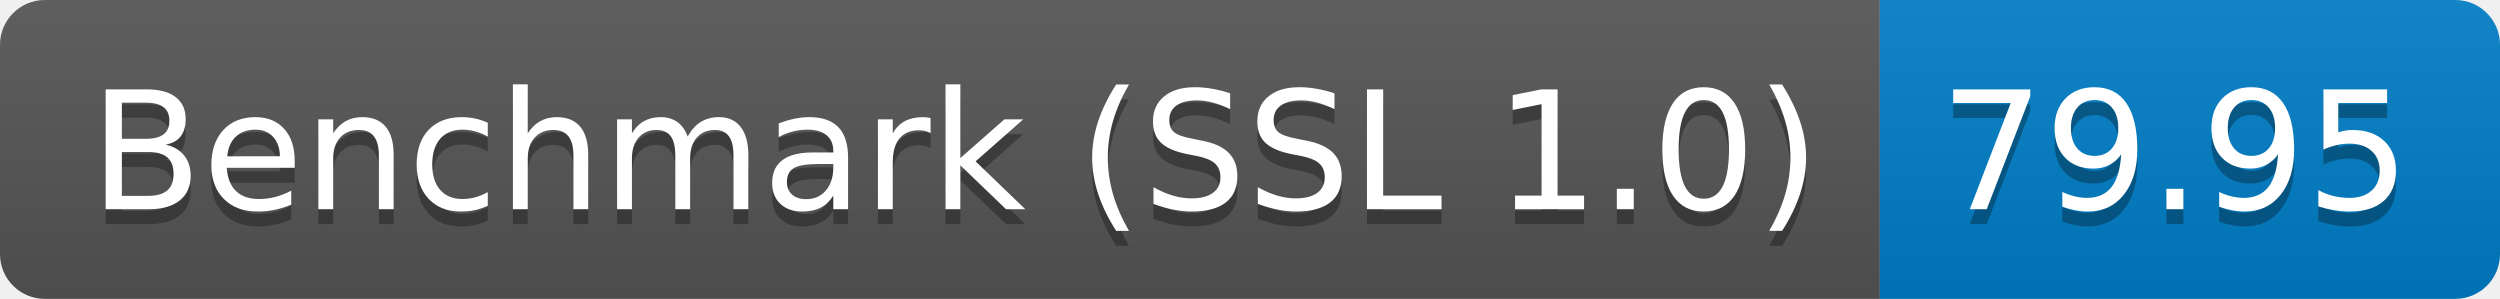
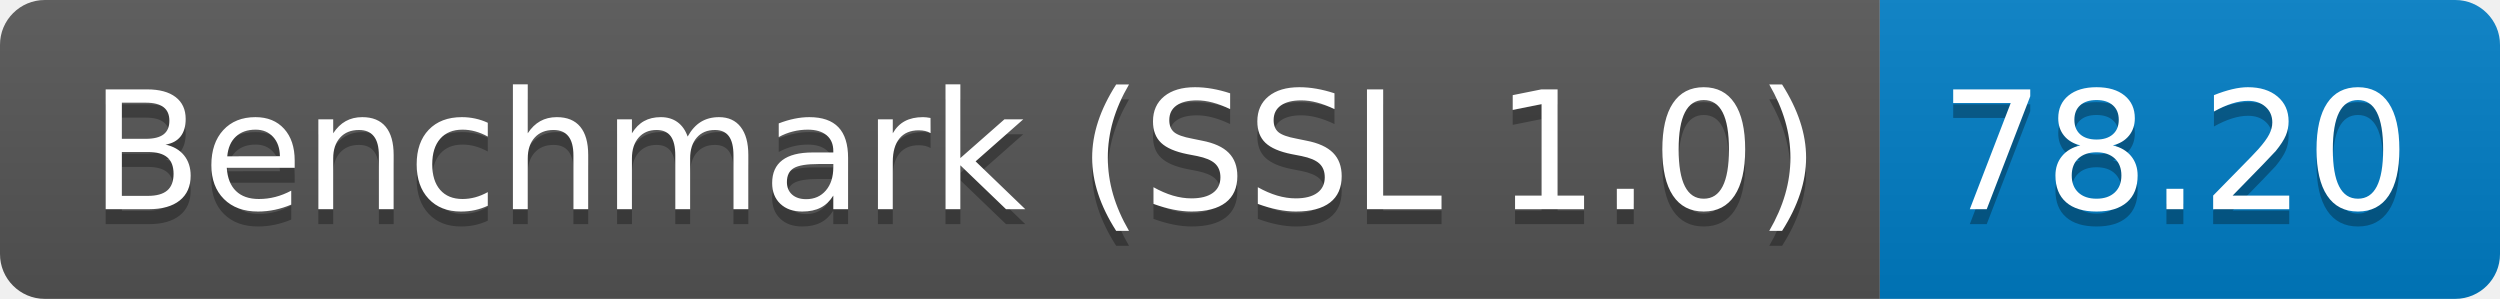
<svg xmlns="http://www.w3.org/2000/svg" height="20" width="167.3">
  <linearGradient id="smooth" x2="0" y2="100%">
    <stop offset="0" stop-color="#bbb" stop-opacity=".1" />
    <stop offset="1" stop-opacity=".1" />
  </linearGradient>
  <clipPath id="round">
    <rect fill="#fff" height="20" rx="3" width="167.3" />
  </clipPath>
  <g clip-path="url(#round)">
    <rect fill="#555" height="20" width="125.8" />
    <rect fill="#007ec6" height="20" width="41.5" x="125.8" />
    <rect fill="url(#smooth)" height="20" width="167.3" />
  </g>
  <g fill="#fff" font-family="DejaVu Sans,Verdana,Geneva,sans-serif" font-size="110" text-anchor="middle">
    <text fill="#010101" fill-opacity=".3" lengthAdjust="spacing" textLength="1158.0" transform="scale(0.1)" x="639.0" y="150">Benchmark (SSL 1.0)</text>
    <text lengthAdjust="spacing" textLength="1158.0" transform="scale(0.1)" x="639.0" y="140">Benchmark (SSL 1.0)</text>
-     <text fill="#010101" fill-opacity=".3" lengthAdjust="spacing" textLength="315.0" transform="scale(0.1)" x="1455.5" y="150">79.95</text>
-     <text lengthAdjust="spacing" textLength="315.0" transform="scale(0.1)" x="1455.5" y="140">79.95</text>
+     <text fill="#010101" fill-opacity=".3" lengthAdjust="spacing" textLength="315.0" transform="scale(0.1)" x="1455.5" y="150">78.20</text>
+     <text lengthAdjust="spacing" textLength="315.0" transform="scale(0.1)" x="1455.5" y="140">78.20</text>
  </g>
</svg>
